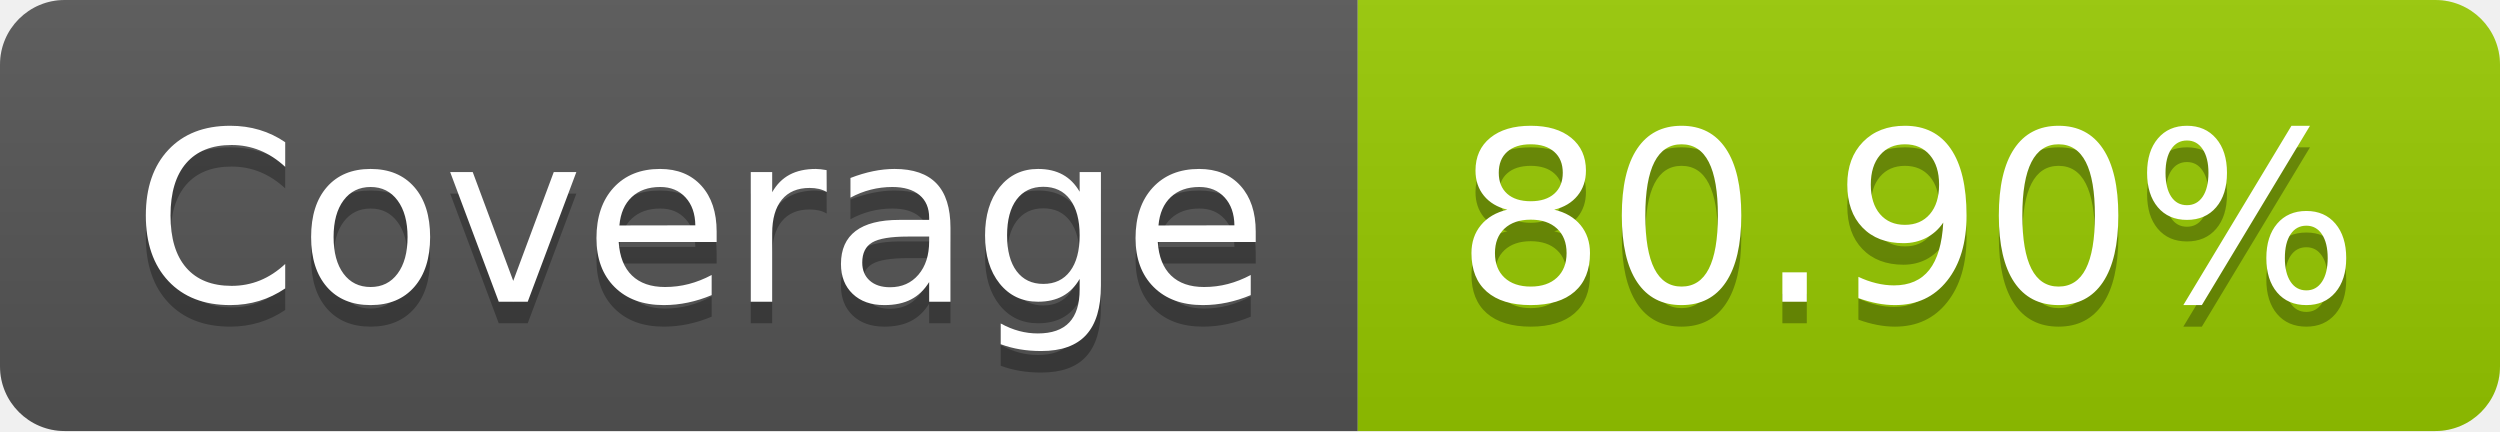
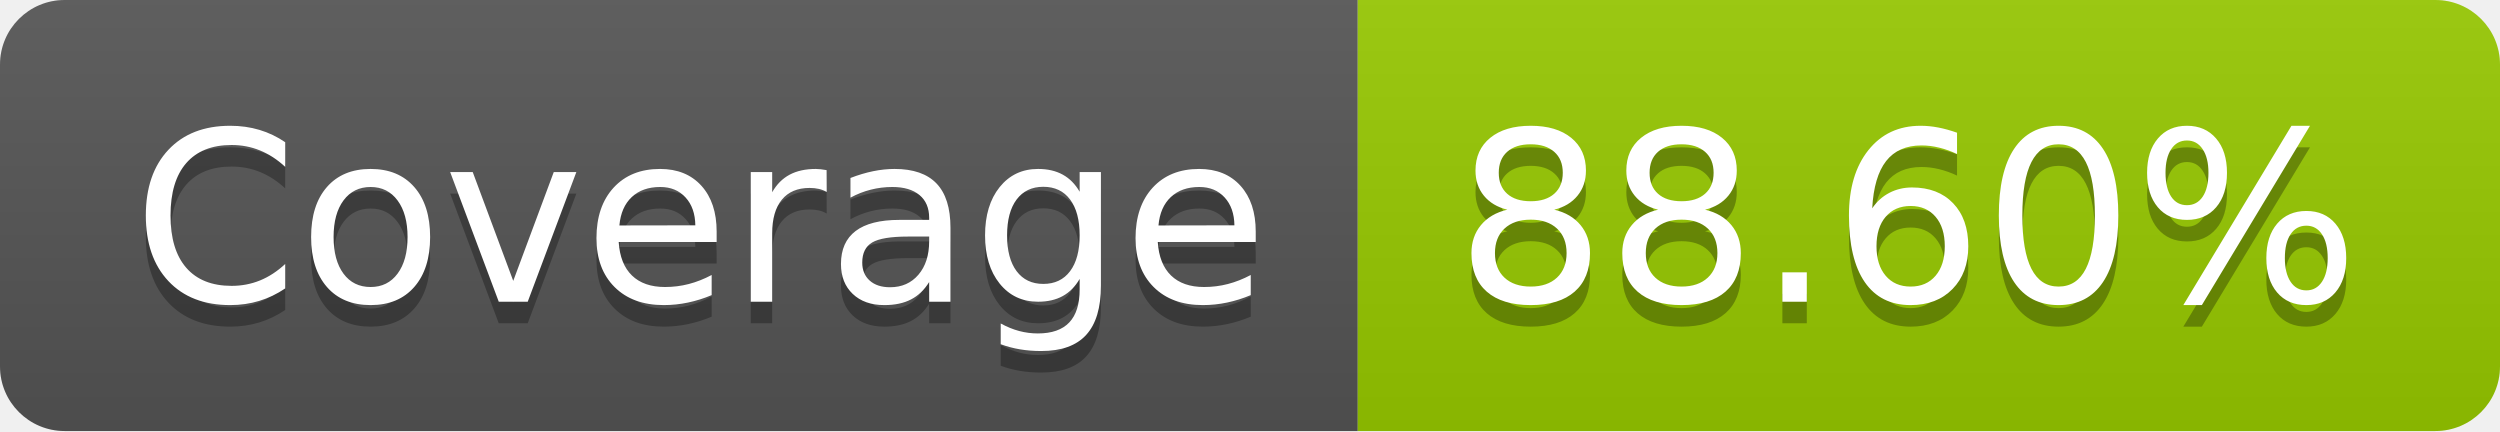
- <svg xmlns="http://www.w3.org/2000/svg" width="116" height="20" role="img" aria-label="Coverage: 80.90%">
+ <svg xmlns="http://www.w3.org/2000/svg" width="116" height="20" role="img" aria-label="Coverage: 88.60%">
  <linearGradient id="s" x2="0" y2="100%">
    <stop offset="0" stop-color="#bbb" stop-opacity=".1" />
    <stop offset="1" stop-opacity=".1" />
  </linearGradient>
  <clipPath id="r">
    <rect width="116" height="20" rx="3" fill="#fff" />
  </clipPath>
  <g clip-path="url(#r)">
    <rect width="63" height="20" fill="#555" />
    <rect x="63" width="53" height="20" fill="#97ca00" />
    <rect width="116" height="20" fill="url(#s)" />
  </g>
  <g fill="#fff" text-anchor="middle" font-family="Verdana,Geneva,DejaVu Sans,sans-serif" text-rendering="geometricPrecision" font-size="110">
    <text aria-hidden="true" x="325" y="150" fill="#010101" fill-opacity=".3" transform="scale(.1)" textLength="530">Coverage</text>
    <text x="325" y="140" transform="scale(.1)" fill="#fff" textLength="530">Coverage</text>
-     <text aria-hidden="true" x="885" y="150" fill="#010101" fill-opacity=".3" transform="scale(.1)" textLength="430">80.90%</text>
-     <text x="885" y="140" transform="scale(.1)" fill="#fff" textLength="430">80.90%</text>
+     <text aria-hidden="true" x="885" y="150" fill="#010101" fill-opacity=".3" transform="scale(.1)" textLength="430">88.60%</text>
+     <text x="885" y="140" transform="scale(.1)" fill="#fff" textLength="430">88.60%</text>
  </g>
</svg>
